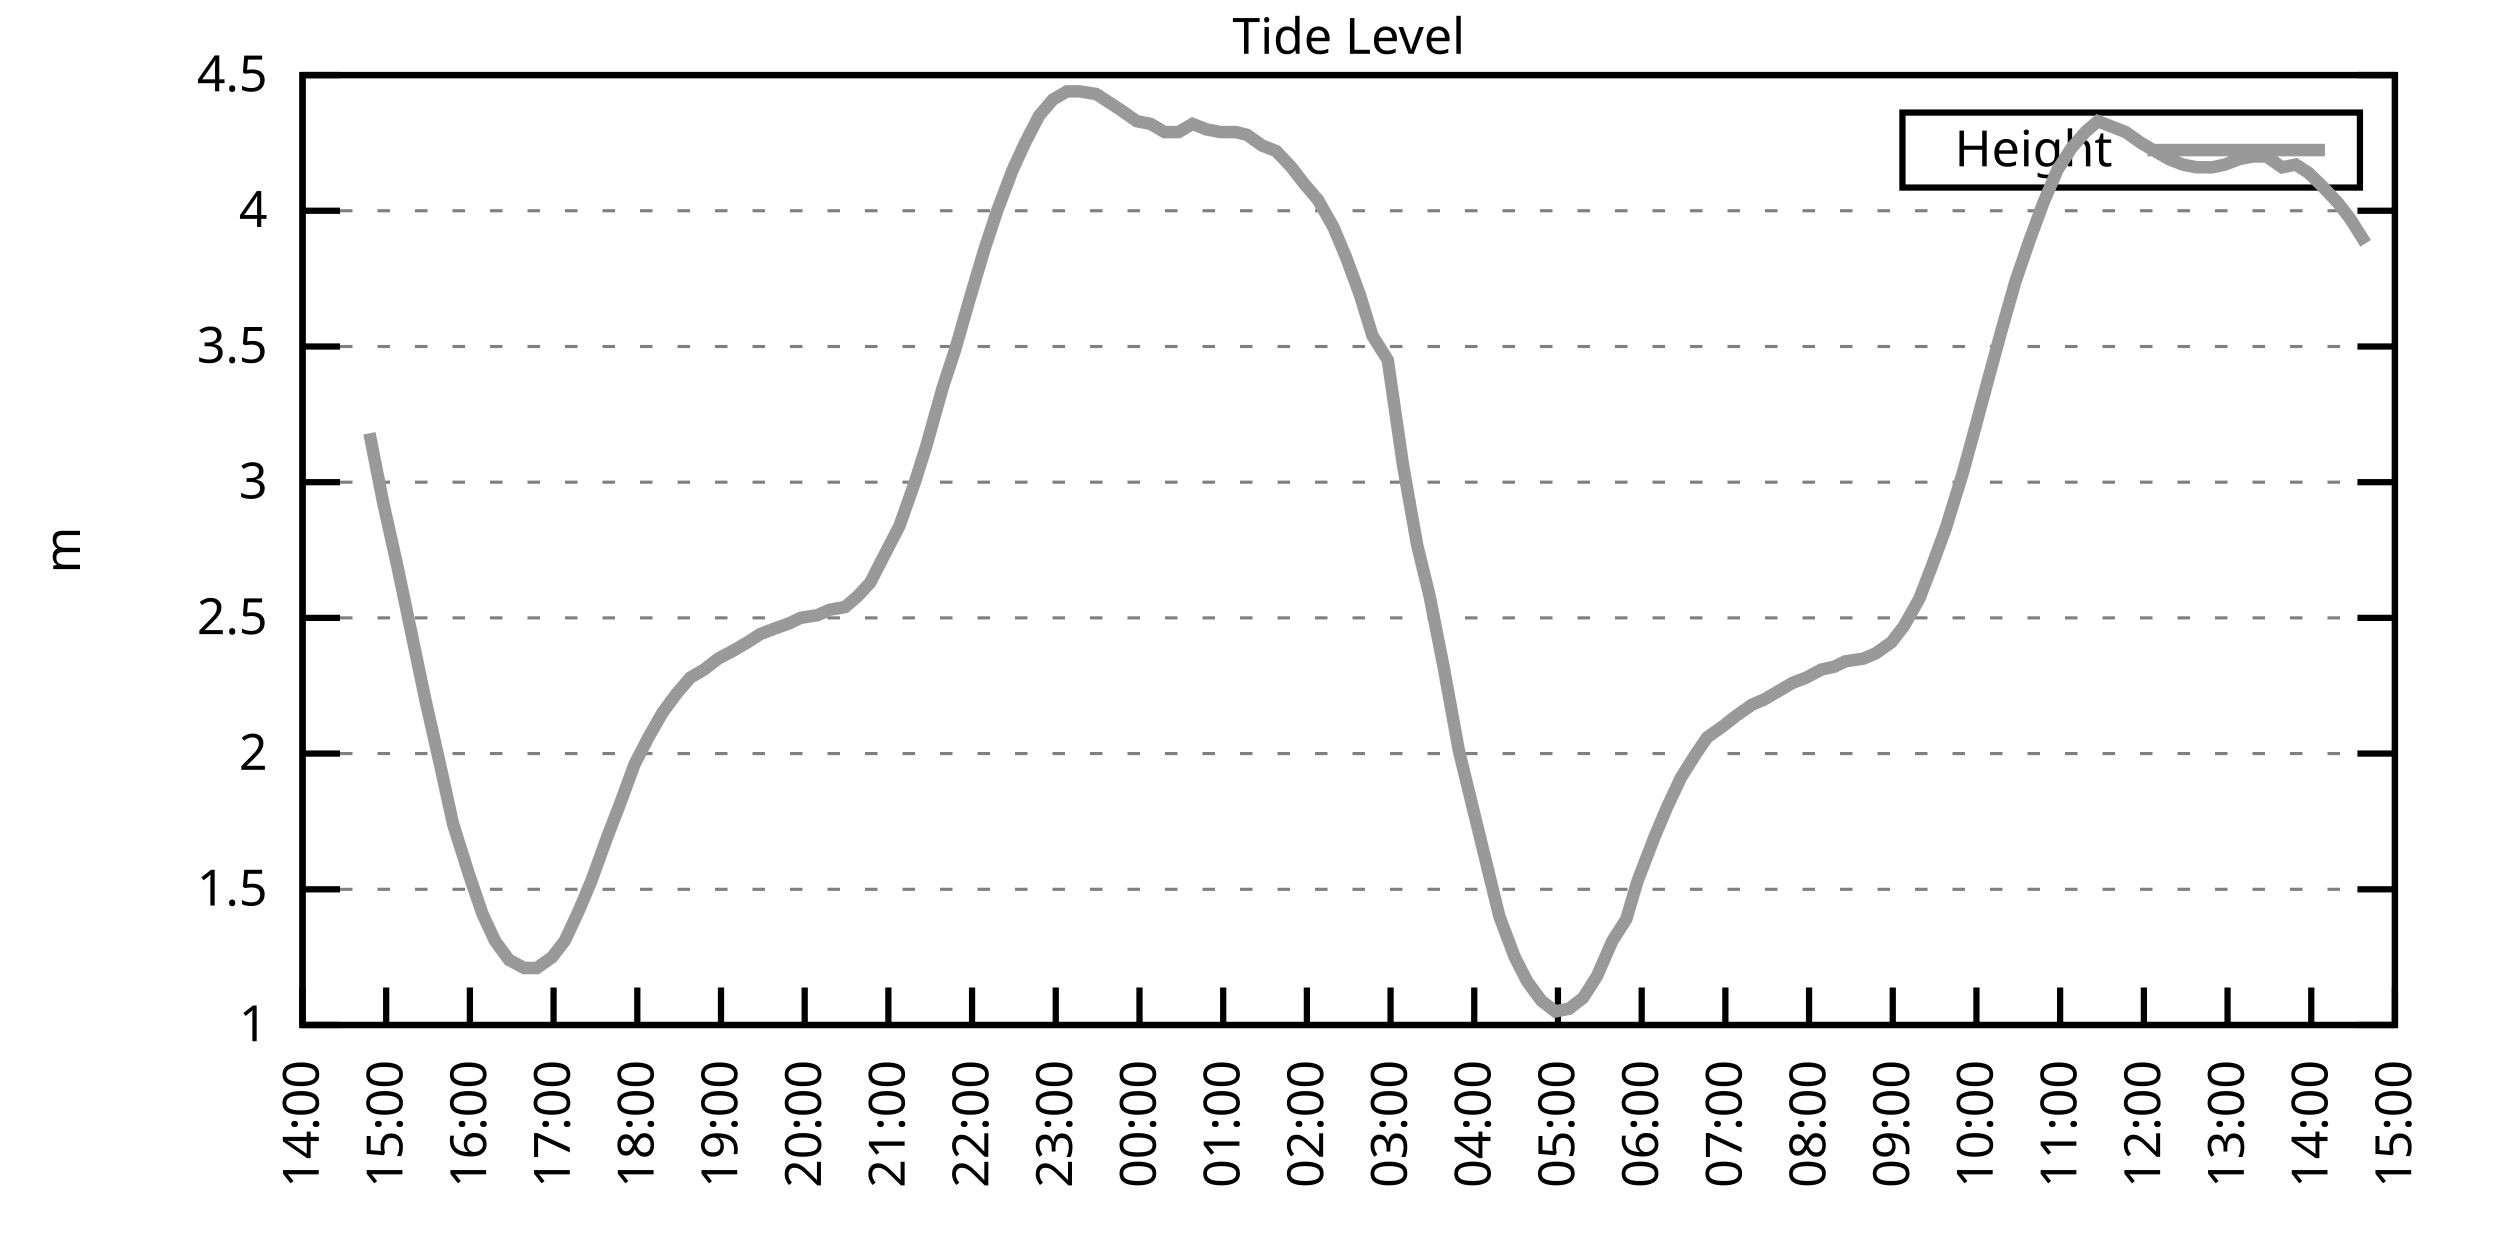
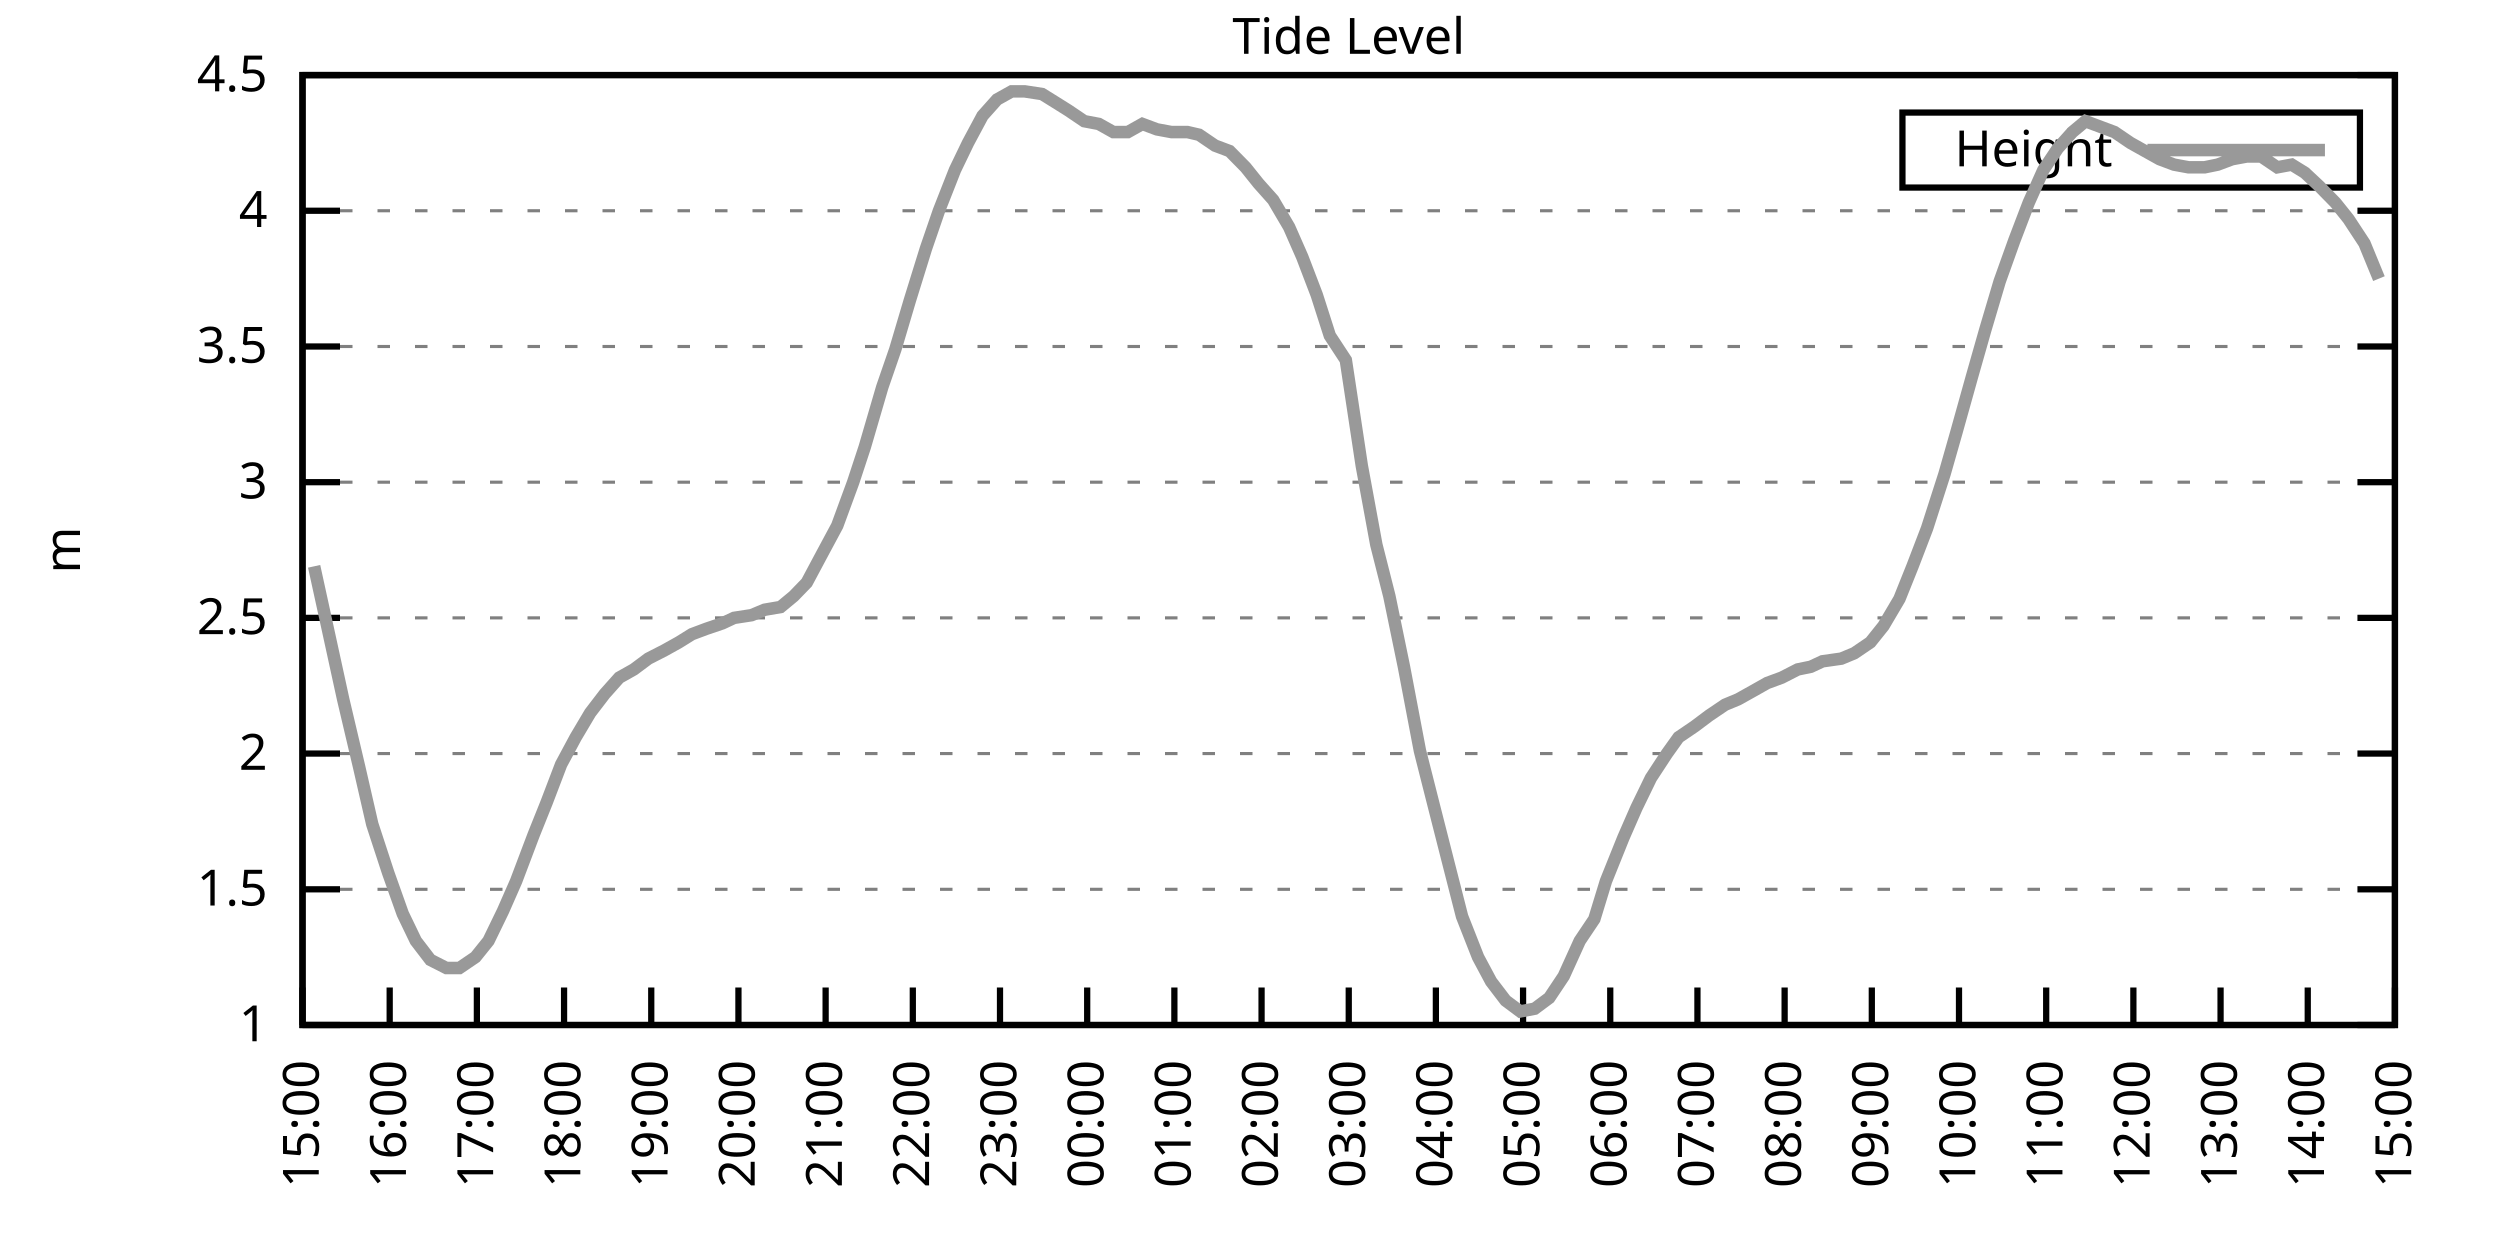
<svg xmlns="http://www.w3.org/2000/svg" xmlns:xlink="http://www.w3.org/1999/xlink" width="400" height="200" viewBox="0 0 400 200">
  <g id="gnuplot_canvas">
    <rect x="0" y="0" width="400" height="200" fill="none" />
    <defs>
      <circle id="gpDot" r="0.5" stroke-width="0.5" stroke="currentColor" />
      <path id="gpPt0" stroke-width="0.333" stroke="currentColor" d="M-1,0 h2 M0,-1 v2" />
      <path id="gpPt1" stroke-width="0.333" stroke="currentColor" d="M-1,-1 L1,1 M1,-1 L-1,1" />
      <path id="gpPt2" stroke-width="0.333" stroke="currentColor" d="M-1,0 L1,0 M0,-1 L0,1 M-1,-1 L1,1 M-1,1 L1,-1" />
      <rect id="gpPt3" stroke-width="0.333" stroke="currentColor" x="-1" y="-1" width="2" height="2" />
      <rect id="gpPt4" stroke-width="0.333" stroke="currentColor" fill="currentColor" x="-1" y="-1" width="2" height="2" />
      <circle id="gpPt5" stroke-width="0.333" stroke="currentColor" cx="0" cy="0" r="1" />
      <use xlink:href="#gpPt5" id="gpPt6" fill="currentColor" stroke="none" />
      <path id="gpPt7" stroke-width="0.333" stroke="currentColor" d="M0,-1.33 L-1.33,0.67 L1.33,0.67 z" />
      <use xlink:href="#gpPt7" id="gpPt8" fill="currentColor" stroke="none" />
      <use xlink:href="#gpPt7" id="gpPt9" stroke="currentColor" transform="rotate(180)" />
      <use xlink:href="#gpPt9" id="gpPt10" fill="currentColor" stroke="none" />
      <use xlink:href="#gpPt3" id="gpPt11" stroke="currentColor" transform="rotate(45)" />
      <use xlink:href="#gpPt11" id="gpPt12" fill="currentColor" stroke="none" />
      <path id="gpPt13" stroke-width="0.333" stroke="currentColor" d="M0,1.330 L1.265,0.411 L0.782,-1.067 L-0.782,-1.076 L-1.265,0.411 z" />
      <use xlink:href="#gpPt13" id="gpPt14" fill="currentColor" stroke="none" />
      <filter id="textbox" filterUnits="objectBoundingBox" x="0" y="0" height="1" width="1">
        <feFlood flood-color="white" flood-opacity="1" result="bgnd" />
        <feComposite in="SourceGraphic" in2="bgnd" operator="atop" />
      </filter>
      <filter id="greybox" filterUnits="objectBoundingBox" x="0" y="0" height="1" width="1">
        <feFlood flood-color="lightgrey" flood-opacity="1" result="grey" />
        <feComposite in="SourceGraphic" in2="grey" operator="atop" />
      </filter>
    </defs>
    <g fill="none" color="white" stroke="currentColor" stroke-width="1.00" stroke-linecap="butt" stroke-linejoin="miter">
</g>
    <g fill="none" color="black" stroke="currentColor" stroke-width="1.00" stroke-linecap="butt" stroke-linejoin="miter">
      <g stroke="none" shape-rendering="crispEdges">
        <polygon fill="rgb(255, 255, 255)" points="48.40,164.00 383.18,164.00 383.18,12.02 48.40,12.02 " />
      </g>
    </g>
    <g fill="none" color="black" stroke="currentColor" stroke-width="1.00" stroke-linecap="butt" stroke-linejoin="miter">
</g>
    <g fill="none" color="black" stroke="black" stroke-width="0.50" stroke-linecap="butt" stroke-linejoin="miter">
</g>
    <g fill="none" color="gray" stroke="currentColor" stroke-width="0.50" stroke-linecap="butt" stroke-linejoin="miter">
      <path stroke="gray" stroke-dasharray="2,4" class="gridline" d="M48.40,164.00 L383.19,164.00  " />
    </g>
    <g fill="none" color="gray" stroke="gray" stroke-width="1.00" stroke-linecap="butt" stroke-linejoin="miter">
</g>
    <g fill="none" color="black" stroke="currentColor" stroke-width="1.00" stroke-linecap="butt" stroke-linejoin="miter">
      <path stroke="black" d="M48.40,164.00 L54.40,164.00 M383.19,164.00 L377.19,164.00  " />
      <g transform="translate(42.80,166.60)" stroke="none" fill="black" font-family="Sans" font-size="8.00" text-anchor="end">
        <text>
          <tspan font-family="Sans"> 1</tspan>
        </text>
      </g>
    </g>
    <g fill="none" color="black" stroke="currentColor" stroke-width="1.00" stroke-linecap="butt" stroke-linejoin="miter">
</g>
    <g fill="none" color="black" stroke="black" stroke-width="0.50" stroke-linecap="butt" stroke-linejoin="miter">
</g>
    <g fill="none" color="gray" stroke="currentColor" stroke-width="0.50" stroke-linecap="butt" stroke-linejoin="miter">
      <path stroke="gray" stroke-dasharray="2,4" class="gridline" d="M48.40,142.29 L383.19,142.29  " />
    </g>
    <g fill="none" color="gray" stroke="gray" stroke-width="1.00" stroke-linecap="butt" stroke-linejoin="miter">
</g>
    <g fill="none" color="black" stroke="currentColor" stroke-width="1.00" stroke-linecap="butt" stroke-linejoin="miter">
      <path stroke="black" d="M48.40,142.29 L54.40,142.29 M383.19,142.29 L377.19,142.29  " />
      <g transform="translate(42.80,144.89)" stroke="none" fill="black" font-family="Sans" font-size="8.00" text-anchor="end">
        <text>
          <tspan font-family="Sans"> 1.5</tspan>
        </text>
      </g>
    </g>
    <g fill="none" color="black" stroke="currentColor" stroke-width="1.00" stroke-linecap="butt" stroke-linejoin="miter">
</g>
    <g fill="none" color="black" stroke="black" stroke-width="0.50" stroke-linecap="butt" stroke-linejoin="miter">
</g>
    <g fill="none" color="gray" stroke="currentColor" stroke-width="0.50" stroke-linecap="butt" stroke-linejoin="miter">
      <path stroke="gray" stroke-dasharray="2,4" class="gridline" d="M48.40,120.57 L383.19,120.57  " />
    </g>
    <g fill="none" color="gray" stroke="gray" stroke-width="1.00" stroke-linecap="butt" stroke-linejoin="miter">
</g>
    <g fill="none" color="black" stroke="currentColor" stroke-width="1.00" stroke-linecap="butt" stroke-linejoin="miter">
      <path stroke="black" d="M48.40,120.57 L54.40,120.57 M383.19,120.57 L377.19,120.57  " />
      <g transform="translate(42.80,123.17)" stroke="none" fill="black" font-family="Sans" font-size="8.00" text-anchor="end">
        <text>
          <tspan font-family="Sans"> 2</tspan>
        </text>
      </g>
    </g>
    <g fill="none" color="black" stroke="currentColor" stroke-width="1.00" stroke-linecap="butt" stroke-linejoin="miter">
</g>
    <g fill="none" color="black" stroke="black" stroke-width="0.50" stroke-linecap="butt" stroke-linejoin="miter">
</g>
    <g fill="none" color="gray" stroke="currentColor" stroke-width="0.50" stroke-linecap="butt" stroke-linejoin="miter">
      <path stroke="gray" stroke-dasharray="2,4" class="gridline" d="M48.40,98.86 L383.19,98.86  " />
    </g>
    <g fill="none" color="gray" stroke="gray" stroke-width="1.00" stroke-linecap="butt" stroke-linejoin="miter">
</g>
    <g fill="none" color="black" stroke="currentColor" stroke-width="1.00" stroke-linecap="butt" stroke-linejoin="miter">
      <path stroke="black" d="M48.40,98.86 L54.40,98.86 M383.19,98.86 L377.19,98.86  " />
      <g transform="translate(42.80,101.46)" stroke="none" fill="black" font-family="Sans" font-size="8.00" text-anchor="end">
        <text>
          <tspan font-family="Sans"> 2.5</tspan>
        </text>
      </g>
    </g>
    <g fill="none" color="black" stroke="currentColor" stroke-width="1.00" stroke-linecap="butt" stroke-linejoin="miter">
</g>
    <g fill="none" color="black" stroke="black" stroke-width="0.50" stroke-linecap="butt" stroke-linejoin="miter">
</g>
    <g fill="none" color="gray" stroke="currentColor" stroke-width="0.50" stroke-linecap="butt" stroke-linejoin="miter">
      <path stroke="gray" stroke-dasharray="2,4" class="gridline" d="M48.40,77.15 L383.19,77.15  " />
    </g>
    <g fill="none" color="gray" stroke="gray" stroke-width="1.00" stroke-linecap="butt" stroke-linejoin="miter">
</g>
    <g fill="none" color="black" stroke="currentColor" stroke-width="1.00" stroke-linecap="butt" stroke-linejoin="miter">
      <path stroke="black" d="M48.40,77.15 L54.40,77.15 M383.19,77.15 L377.19,77.15  " />
      <g transform="translate(42.80,79.75)" stroke="none" fill="black" font-family="Sans" font-size="8.00" text-anchor="end">
        <text>
          <tspan font-family="Sans"> 3</tspan>
        </text>
      </g>
    </g>
    <g fill="none" color="black" stroke="currentColor" stroke-width="1.00" stroke-linecap="butt" stroke-linejoin="miter">
</g>
    <g fill="none" color="black" stroke="black" stroke-width="0.50" stroke-linecap="butt" stroke-linejoin="miter">
</g>
    <g fill="none" color="gray" stroke="currentColor" stroke-width="0.50" stroke-linecap="butt" stroke-linejoin="miter">
      <path stroke="gray" stroke-dasharray="2,4" class="gridline" d="M48.40,55.44 L383.19,55.44  " />
    </g>
    <g fill="none" color="gray" stroke="gray" stroke-width="1.00" stroke-linecap="butt" stroke-linejoin="miter">
</g>
    <g fill="none" color="black" stroke="currentColor" stroke-width="1.00" stroke-linecap="butt" stroke-linejoin="miter">
      <path stroke="black" d="M48.40,55.44 L54.40,55.44 M383.19,55.44 L377.19,55.44  " />
      <g transform="translate(42.80,58.04)" stroke="none" fill="black" font-family="Sans" font-size="8.00" text-anchor="end">
        <text>
          <tspan font-family="Sans"> 3.5</tspan>
        </text>
      </g>
    </g>
    <g fill="none" color="black" stroke="currentColor" stroke-width="1.00" stroke-linecap="butt" stroke-linejoin="miter">
</g>
    <g fill="none" color="black" stroke="black" stroke-width="0.50" stroke-linecap="butt" stroke-linejoin="miter">
</g>
    <g fill="none" color="gray" stroke="currentColor" stroke-width="0.50" stroke-linecap="butt" stroke-linejoin="miter">
      <path stroke="gray" stroke-dasharray="2,4" class="gridline" d="M48.40,33.72 L383.19,33.72  " />
    </g>
    <g fill="none" color="gray" stroke="gray" stroke-width="1.00" stroke-linecap="butt" stroke-linejoin="miter">
</g>
    <g fill="none" color="black" stroke="currentColor" stroke-width="1.00" stroke-linecap="butt" stroke-linejoin="miter">
      <path stroke="black" d="M48.40,33.72 L54.40,33.72 M383.19,33.72 L377.19,33.72  " />
      <g transform="translate(42.80,36.32)" stroke="none" fill="black" font-family="Sans" font-size="8.00" text-anchor="end">
        <text>
          <tspan font-family="Sans"> 4</tspan>
        </text>
      </g>
    </g>
    <g fill="none" color="black" stroke="currentColor" stroke-width="1.00" stroke-linecap="butt" stroke-linejoin="miter">
</g>
    <g fill="none" color="black" stroke="black" stroke-width="0.50" stroke-linecap="butt" stroke-linejoin="miter">
</g>
    <g fill="none" color="gray" stroke="currentColor" stroke-width="0.50" stroke-linecap="butt" stroke-linejoin="miter">
      <path stroke="gray" stroke-dasharray="2,4" class="gridline" d="M48.40,12.01 L383.19,12.01  " />
    </g>
    <g fill="none" color="gray" stroke="gray" stroke-width="1.00" stroke-linecap="butt" stroke-linejoin="miter">
</g>
    <g fill="none" color="black" stroke="currentColor" stroke-width="1.00" stroke-linecap="butt" stroke-linejoin="miter">
      <path stroke="black" d="M48.40,12.01 L54.40,12.01 M383.19,12.01 L377.19,12.01  " />
      <g transform="translate(42.80,14.61)" stroke="none" fill="black" font-family="Sans" font-size="8.00" text-anchor="end">
        <text>
          <tspan font-family="Sans"> 4.5</tspan>
        </text>
      </g>
    </g>
    <g fill="none" color="black" stroke="currentColor" stroke-width="1.00" stroke-linecap="butt" stroke-linejoin="miter">
      <path stroke="black" d="M48.40,164.00 L48.40,158.00  " />
      <g transform="translate(51.00,169.60) rotate(270.00)" stroke="none" fill="black" font-family="Sans" font-size="8.00" text-anchor="end">
        <text>
-           <tspan font-family="Sans">14:00</tspan>
-         </text>
-       </g>
-     </g>
-     <g fill="none" color="black" stroke="currentColor" stroke-width="1.00" stroke-linecap="butt" stroke-linejoin="miter">
-       <path stroke="black" d="M61.79,164.00 L61.79,158.00  " />
-       <g transform="translate(64.39,169.60) rotate(270.00)" stroke="none" fill="black" font-family="Sans" font-size="8.00" text-anchor="end">
-         <text>
          <tspan font-family="Sans">15:00</tspan>
        </text>
      </g>
    </g>
    <g fill="none" color="black" stroke="currentColor" stroke-width="1.00" stroke-linecap="butt" stroke-linejoin="miter">
-       <path stroke="black" d="M75.18,164.00 L75.18,158.00  " />
-       <g transform="translate(77.78,169.60) rotate(270.00)" stroke="none" fill="black" font-family="Sans" font-size="8.00" text-anchor="end">
+       <path stroke="black" d="M62.35,164.00 L62.35,158.00  " />
+       <g transform="translate(64.95,169.60) rotate(270.00)" stroke="none" fill="black" font-family="Sans" font-size="8.00" text-anchor="end">
        <text>
          <tspan font-family="Sans">16:00</tspan>
        </text>
      </g>
    </g>
    <g fill="none" color="black" stroke="currentColor" stroke-width="1.00" stroke-linecap="butt" stroke-linejoin="miter">
-       <path stroke="black" d="M88.57,164.00 L88.57,158.00  " />
-       <g transform="translate(91.17,169.60) rotate(270.00)" stroke="none" fill="black" font-family="Sans" font-size="8.00" text-anchor="end">
+       <path stroke="black" d="M76.30,164.00 L76.30,158.00  " />
+       <g transform="translate(78.90,169.60) rotate(270.00)" stroke="none" fill="black" font-family="Sans" font-size="8.00" text-anchor="end">
        <text>
          <tspan font-family="Sans">17:00</tspan>
        </text>
      </g>
    </g>
    <g fill="none" color="black" stroke="currentColor" stroke-width="1.00" stroke-linecap="butt" stroke-linejoin="miter">
-       <path stroke="black" d="M101.97,164.00 L101.97,158.00  " />
-       <g transform="translate(104.57,169.60) rotate(270.00)" stroke="none" fill="black" font-family="Sans" font-size="8.00" text-anchor="end">
+       <path stroke="black" d="M90.25,164.00 L90.25,158.00  " />
+       <g transform="translate(92.85,169.60) rotate(270.00)" stroke="none" fill="black" font-family="Sans" font-size="8.00" text-anchor="end">
        <text>
          <tspan font-family="Sans">18:00</tspan>
        </text>
      </g>
    </g>
    <g fill="none" color="black" stroke="currentColor" stroke-width="1.00" stroke-linecap="butt" stroke-linejoin="miter">
-       <path stroke="black" d="M115.36,164.00 L115.36,158.00  " />
-       <g transform="translate(117.96,169.60) rotate(270.00)" stroke="none" fill="black" font-family="Sans" font-size="8.00" text-anchor="end">
+       <path stroke="black" d="M104.20,164.00 L104.20,158.00  " />
+       <g transform="translate(106.80,169.60) rotate(270.00)" stroke="none" fill="black" font-family="Sans" font-size="8.00" text-anchor="end">
        <text>
          <tspan font-family="Sans">19:00</tspan>
        </text>
      </g>
    </g>
    <g fill="none" color="black" stroke="currentColor" stroke-width="1.00" stroke-linecap="butt" stroke-linejoin="miter">
-       <path stroke="black" d="M128.75,164.00 L128.75,158.00  " />
-       <g transform="translate(131.35,169.60) rotate(270.00)" stroke="none" fill="black" font-family="Sans" font-size="8.00" text-anchor="end">
+       <path stroke="black" d="M118.15,164.00 L118.15,158.00  " />
+       <g transform="translate(120.75,169.60) rotate(270.00)" stroke="none" fill="black" font-family="Sans" font-size="8.00" text-anchor="end">
        <text>
          <tspan font-family="Sans">20:00</tspan>
        </text>
      </g>
    </g>
    <g fill="none" color="black" stroke="currentColor" stroke-width="1.00" stroke-linecap="butt" stroke-linejoin="miter">
-       <path stroke="black" d="M142.14,164.00 L142.14,158.00  " />
-       <g transform="translate(144.74,169.60) rotate(270.00)" stroke="none" fill="black" font-family="Sans" font-size="8.00" text-anchor="end">
+       <path stroke="black" d="M132.10,164.00 L132.10,158.00  " />
+       <g transform="translate(134.70,169.60) rotate(270.00)" stroke="none" fill="black" font-family="Sans" font-size="8.00" text-anchor="end">
        <text>
          <tspan font-family="Sans">21:00</tspan>
        </text>
      </g>
    </g>
    <g fill="none" color="black" stroke="currentColor" stroke-width="1.00" stroke-linecap="butt" stroke-linejoin="miter">
-       <path stroke="black" d="M155.53,164.00 L155.53,158.00  " />
-       <g transform="translate(158.13,169.60) rotate(270.00)" stroke="none" fill="black" font-family="Sans" font-size="8.00" text-anchor="end">
+       <path stroke="black" d="M146.05,164.00 L146.05,158.00  " />
+       <g transform="translate(148.65,169.60) rotate(270.00)" stroke="none" fill="black" font-family="Sans" font-size="8.00" text-anchor="end">
        <text>
          <tspan font-family="Sans">22:00</tspan>
        </text>
      </g>
    </g>
    <g fill="none" color="black" stroke="currentColor" stroke-width="1.00" stroke-linecap="butt" stroke-linejoin="miter">
-       <path stroke="black" d="M168.92,164.00 L168.92,158.00  " />
-       <g transform="translate(171.52,169.60) rotate(270.00)" stroke="none" fill="black" font-family="Sans" font-size="8.00" text-anchor="end">
+       <path stroke="black" d="M160.00,164.00 L160.00,158.00  " />
+       <g transform="translate(162.60,169.60) rotate(270.00)" stroke="none" fill="black" font-family="Sans" font-size="8.00" text-anchor="end">
        <text>
          <tspan font-family="Sans">23:00</tspan>
        </text>
      </g>
    </g>
    <g fill="none" color="black" stroke="currentColor" stroke-width="1.00" stroke-linecap="butt" stroke-linejoin="miter">
-       <path stroke="black" d="M182.32,164.00 L182.32,158.00  " />
-       <g transform="translate(184.92,169.60) rotate(270.00)" stroke="none" fill="black" font-family="Sans" font-size="8.00" text-anchor="end">
+       <path stroke="black" d="M173.95,164.00 L173.95,158.00  " />
+       <g transform="translate(176.55,169.60) rotate(270.00)" stroke="none" fill="black" font-family="Sans" font-size="8.00" text-anchor="end">
        <text>
          <tspan font-family="Sans">00:00</tspan>
        </text>
      </g>
    </g>
    <g fill="none" color="black" stroke="currentColor" stroke-width="1.00" stroke-linecap="butt" stroke-linejoin="miter">
-       <path stroke="black" d="M195.71,164.00 L195.71,158.00  " />
-       <g transform="translate(198.31,169.60) rotate(270.00)" stroke="none" fill="black" font-family="Sans" font-size="8.00" text-anchor="end">
+       <path stroke="black" d="M187.90,164.00 L187.90,158.00  " />
+       <g transform="translate(190.50,169.60) rotate(270.00)" stroke="none" fill="black" font-family="Sans" font-size="8.00" text-anchor="end">
        <text>
          <tspan font-family="Sans">01:00</tspan>
        </text>
      </g>
    </g>
    <g fill="none" color="black" stroke="currentColor" stroke-width="1.00" stroke-linecap="butt" stroke-linejoin="miter">
-       <path stroke="black" d="M209.10,164.00 L209.10,158.00  " />
-       <g transform="translate(211.70,169.60) rotate(270.00)" stroke="none" fill="black" font-family="Sans" font-size="8.00" text-anchor="end">
+       <path stroke="black" d="M201.85,164.00 L201.85,158.00  " />
+       <g transform="translate(204.45,169.60) rotate(270.00)" stroke="none" fill="black" font-family="Sans" font-size="8.00" text-anchor="end">
        <text>
          <tspan font-family="Sans">02:00</tspan>
        </text>
      </g>
    </g>
    <g fill="none" color="black" stroke="currentColor" stroke-width="1.00" stroke-linecap="butt" stroke-linejoin="miter">
-       <path stroke="black" d="M222.49,164.00 L222.49,158.00  " />
-       <g transform="translate(225.09,169.60) rotate(270.00)" stroke="none" fill="black" font-family="Sans" font-size="8.00" text-anchor="end">
+       <path stroke="black" d="M215.80,164.00 L215.80,158.00  " />
+       <g transform="translate(218.40,169.60) rotate(270.00)" stroke="none" fill="black" font-family="Sans" font-size="8.00" text-anchor="end">
        <text>
          <tspan font-family="Sans">03:00</tspan>
        </text>
      </g>
    </g>
    <g fill="none" color="black" stroke="currentColor" stroke-width="1.00" stroke-linecap="butt" stroke-linejoin="miter">
-       <path stroke="black" d="M235.88,164.00 L235.88,158.00  " />
-       <g transform="translate(238.48,169.60) rotate(270.00)" stroke="none" fill="black" font-family="Sans" font-size="8.00" text-anchor="end">
+       <path stroke="black" d="M229.74,164.00 L229.74,158.00  " />
+       <g transform="translate(232.34,169.60) rotate(270.00)" stroke="none" fill="black" font-family="Sans" font-size="8.00" text-anchor="end">
        <text>
          <tspan font-family="Sans">04:00</tspan>
        </text>
      </g>
    </g>
    <g fill="none" color="black" stroke="currentColor" stroke-width="1.00" stroke-linecap="butt" stroke-linejoin="miter">
-       <path stroke="black" d="M249.27,164.00 L249.27,158.00  " />
-       <g transform="translate(251.87,169.60) rotate(270.00)" stroke="none" fill="black" font-family="Sans" font-size="8.00" text-anchor="end">
+       <path stroke="black" d="M243.69,164.00 L243.69,158.00  " />
+       <g transform="translate(246.29,169.60) rotate(270.00)" stroke="none" fill="black" font-family="Sans" font-size="8.00" text-anchor="end">
        <text>
          <tspan font-family="Sans">05:00</tspan>
        </text>
      </g>
    </g>
    <g fill="none" color="black" stroke="currentColor" stroke-width="1.00" stroke-linecap="butt" stroke-linejoin="miter">
-       <path stroke="black" d="M262.67,164.00 L262.67,158.00  " />
-       <g transform="translate(265.27,169.60) rotate(270.00)" stroke="none" fill="black" font-family="Sans" font-size="8.00" text-anchor="end">
+       <path stroke="black" d="M257.64,164.00 L257.64,158.00  " />
+       <g transform="translate(260.24,169.60) rotate(270.00)" stroke="none" fill="black" font-family="Sans" font-size="8.00" text-anchor="end">
        <text>
          <tspan font-family="Sans">06:00</tspan>
        </text>
      </g>
    </g>
    <g fill="none" color="black" stroke="currentColor" stroke-width="1.00" stroke-linecap="butt" stroke-linejoin="miter">
-       <path stroke="black" d="M276.06,164.00 L276.06,158.00  " />
-       <g transform="translate(278.66,169.60) rotate(270.00)" stroke="none" fill="black" font-family="Sans" font-size="8.00" text-anchor="end">
+       <path stroke="black" d="M271.59,164.00 L271.59,158.00  " />
+       <g transform="translate(274.19,169.60) rotate(270.00)" stroke="none" fill="black" font-family="Sans" font-size="8.00" text-anchor="end">
        <text>
          <tspan font-family="Sans">07:00</tspan>
        </text>
      </g>
    </g>
    <g fill="none" color="black" stroke="currentColor" stroke-width="1.00" stroke-linecap="butt" stroke-linejoin="miter">
-       <path stroke="black" d="M289.45,164.00 L289.45,158.00  " />
-       <g transform="translate(292.05,169.60) rotate(270.00)" stroke="none" fill="black" font-family="Sans" font-size="8.00" text-anchor="end">
+       <path stroke="black" d="M285.54,164.00 L285.54,158.00  " />
+       <g transform="translate(288.14,169.60) rotate(270.00)" stroke="none" fill="black" font-family="Sans" font-size="8.00" text-anchor="end">
        <text>
          <tspan font-family="Sans">08:00</tspan>
        </text>
      </g>
    </g>
    <g fill="none" color="black" stroke="currentColor" stroke-width="1.00" stroke-linecap="butt" stroke-linejoin="miter">
-       <path stroke="black" d="M302.84,164.00 L302.84,158.00  " />
-       <g transform="translate(305.44,169.60) rotate(270.00)" stroke="none" fill="black" font-family="Sans" font-size="8.00" text-anchor="end">
+       <path stroke="black" d="M299.49,164.00 L299.49,158.00  " />
+       <g transform="translate(302.09,169.60) rotate(270.00)" stroke="none" fill="black" font-family="Sans" font-size="8.00" text-anchor="end">
        <text>
          <tspan font-family="Sans">09:00</tspan>
        </text>
      </g>
    </g>
    <g fill="none" color="black" stroke="currentColor" stroke-width="1.00" stroke-linecap="butt" stroke-linejoin="miter">
-       <path stroke="black" d="M316.23,164.00 L316.23,158.00  " />
-       <g transform="translate(318.83,169.60) rotate(270.00)" stroke="none" fill="black" font-family="Sans" font-size="8.00" text-anchor="end">
+       <path stroke="black" d="M313.44,164.00 L313.44,158.00  " />
+       <g transform="translate(316.04,169.60) rotate(270.00)" stroke="none" fill="black" font-family="Sans" font-size="8.00" text-anchor="end">
        <text>
          <tspan font-family="Sans">10:00</tspan>
        </text>
      </g>
    </g>
    <g fill="none" color="black" stroke="currentColor" stroke-width="1.00" stroke-linecap="butt" stroke-linejoin="miter">
-       <path stroke="black" d="M329.62,164.00 L329.62,158.00  " />
-       <g transform="translate(332.22,169.60) rotate(270.00)" stroke="none" fill="black" font-family="Sans" font-size="8.00" text-anchor="end">
+       <path stroke="black" d="M327.39,164.00 L327.39,158.00  " />
+       <g transform="translate(329.99,169.60) rotate(270.00)" stroke="none" fill="black" font-family="Sans" font-size="8.00" text-anchor="end">
        <text>
          <tspan font-family="Sans">11:00</tspan>
        </text>
      </g>
    </g>
    <g fill="none" color="black" stroke="currentColor" stroke-width="1.00" stroke-linecap="butt" stroke-linejoin="miter">
-       <path stroke="black" d="M343.02,164.00 L343.02,158.00  " />
-       <g transform="translate(345.62,169.60) rotate(270.00)" stroke="none" fill="black" font-family="Sans" font-size="8.00" text-anchor="end">
+       <path stroke="black" d="M341.34,164.00 L341.34,158.00  " />
+       <g transform="translate(343.94,169.60) rotate(270.00)" stroke="none" fill="black" font-family="Sans" font-size="8.00" text-anchor="end">
        <text>
          <tspan font-family="Sans">12:00</tspan>
        </text>
      </g>
    </g>
    <g fill="none" color="black" stroke="currentColor" stroke-width="1.00" stroke-linecap="butt" stroke-linejoin="miter">
-       <path stroke="black" d="M356.41,164.00 L356.41,158.00  " />
-       <g transform="translate(359.01,169.60) rotate(270.00)" stroke="none" fill="black" font-family="Sans" font-size="8.00" text-anchor="end">
+       <path stroke="black" d="M355.29,164.00 L355.29,158.00  " />
+       <g transform="translate(357.89,169.60) rotate(270.00)" stroke="none" fill="black" font-family="Sans" font-size="8.00" text-anchor="end">
        <text>
          <tspan font-family="Sans">13:00</tspan>
        </text>
      </g>
    </g>
    <g fill="none" color="black" stroke="currentColor" stroke-width="1.00" stroke-linecap="butt" stroke-linejoin="miter">
-       <path stroke="black" d="M369.80,164.00 L369.80,158.00  " />
-       <g transform="translate(372.40,169.60) rotate(270.00)" stroke="none" fill="black" font-family="Sans" font-size="8.00" text-anchor="end">
+       <path stroke="black" d="M369.24,164.00 L369.24,158.00  " />
+       <g transform="translate(371.84,169.60) rotate(270.00)" stroke="none" fill="black" font-family="Sans" font-size="8.00" text-anchor="end">
        <text>
          <tspan font-family="Sans">14:00</tspan>
        </text>
      </g>
    </g>
    <g fill="none" color="black" stroke="currentColor" stroke-width="1.00" stroke-linecap="butt" stroke-linejoin="miter">
      <path stroke="black" d="M383.19,164.00 L383.19,158.00  " />
      <g transform="translate(385.79,169.60) rotate(270.00)" stroke="none" fill="black" font-family="Sans" font-size="8.00" text-anchor="end">
        <text>
          <tspan font-family="Sans">15:00</tspan>
        </text>
      </g>
    </g>
    <g fill="none" color="black" stroke="currentColor" stroke-width="1.00" stroke-linecap="butt" stroke-linejoin="miter">
</g>
    <g fill="none" color="black" stroke="currentColor" stroke-width="1.00" stroke-linecap="butt" stroke-linejoin="miter">
      <path stroke="black" d="M48.40,12.01 L48.40,164.00 L383.19,164.00 L383.19,12.01 L48.40,12.01 Z  " />
    </g>
    <g fill="none" color="black" stroke="currentColor" stroke-width="1.00" stroke-linecap="butt" stroke-linejoin="miter">
</g>
    <g fill="none" color="black" stroke="currentColor" stroke-width="1.00" stroke-linecap="butt" stroke-linejoin="miter">
      <path stroke="black" d="M304.39,30.01 L304.39,18.01 L377.59,18.01 L377.59,30.01 L304.39,30.01 Z  " />
    </g>
    <g id="Tide_level_plot_1">
      <g fill="none" color="white" stroke="black" stroke-width="2.00" stroke-linecap="butt" stroke-linejoin="miter">
</g>
      <g fill="none" color="black" stroke="currentColor" stroke-width="2.00" stroke-linecap="butt" stroke-linejoin="miter">
        <g transform="translate(337.99,26.61)" stroke="none" fill="black" font-family="Sans" font-size="8.00" text-anchor="end">
          <text>
            <tspan font-family="Sans">Height</tspan>
          </text>
        </g>
      </g>
      <g fill="none" color="black" stroke="currentColor" stroke-width="2.00" stroke-linecap="butt" stroke-linejoin="miter">
-         <path stroke="rgb(153, 153, 153)" d="M343.59,24.01 L371.99,24.01 M59.11,69.33 L61.35,80.62 L63.58,90.61 L65.59,100.16 L68.04,111.89 L70.50,122.75   L72.50,131.86 L74.96,139.68 L77.19,146.20 L79.20,150.54 L81.43,153.58 L83.89,154.88 L85.90,154.88 L88.35,153.14   L90.36,150.54 L92.59,145.76 L94.60,140.98 L97.28,133.60 L99.29,128.39 L101.52,122.31 L103.75,117.97 L105.98,114.06   L108.22,111.02 L110.45,108.42 L112.68,107.11 L114.91,105.38 L117.37,104.07 L119.60,102.77 L121.61,101.47 L123.84,100.60   L126.29,99.73 L128.08,98.86 L130.76,98.43 L132.77,97.56 L135.22,97.12 L137.23,95.39 L139.24,93.22 L141.47,88.87   L143.93,84.10 L146.38,77.15 L148.17,71.50 L150.85,61.95 L152.85,55.87 L155.09,48.05 L157.54,39.80 L159.55,33.72   L162.01,27.21 L164.01,22.87 L166.25,18.52 L168.48,15.92 L170.71,14.62 L172.72,14.62 L175.40,15.05 L177.41,16.35   L179.41,17.66 L181.87,19.39 L184.10,19.83 L186.33,21.13 L188.57,21.13 L190.80,19.83 L193.03,20.70 L195.26,21.13   L197.72,21.13 L199.50,21.56 L201.96,23.30 L204.19,24.17 L206.64,26.77 L208.65,29.38 L210.88,31.99 L213.34,36.33   L215.35,41.11 L217.58,47.18 L219.59,53.70 L222.04,57.61 L224.50,74.54 L226.73,87.14 L228.74,95.39 L230.97,106.68   L233.43,120.14 L235.44,128.39 L237.67,137.51 L239.90,146.63 L242.36,153.14 L244.36,157.05 L246.60,160.09 L248.83,161.83   L251.06,161.39 L253.29,159.66 L255.52,156.18 L257.98,150.54 L260.21,147.06 L262.00,140.98 L264.67,134.04 L266.68,129.26   L268.92,124.48 L271.37,120.57 L273.16,117.97 L275.61,116.23 L277.84,114.49 L280.30,112.76 L282.31,111.89 L284.54,110.59   L286.77,109.28 L289.00,108.42 L291.46,107.11 L293.47,106.68 L295.25,105.81 L298.15,105.38 L300.16,104.51 L302.62,102.77   L304.63,100.16 L307.08,95.82 L309.09,90.61 L311.32,84.53 L314.00,75.85 L315.79,69.33 L318.24,60.21 L320.25,52.83   L322.48,45.01 L324.71,38.50 L326.95,32.42 L329.18,27.21 L331.41,23.73 L333.64,21.13 L335.65,19.39 L340.11,21.13   L342.57,22.87 L344.80,24.17 L347.03,25.47 L349.26,26.34 L351.50,26.77 L353.95,26.77 L355.96,26.34 L358.19,25.47   L360.42,25.04 L362.66,25.04 L365.11,26.77 L367.34,26.34 L369.35,27.64 L371.58,29.81 L374.04,32.42 L376.05,35.03   L378.50,38.93  " />
+         <path stroke="rgb(153, 153, 153)" d="M343.59,24.01 L371.99,24.01 M50.26,90.61 L52.35,100.16 L54.91,111.89 L57.47,122.75 L59.56,131.86 L62.12,139.68   L64.44,146.20 L66.53,150.54 L68.86,153.58 L71.42,154.88 L73.51,154.88 L76.07,153.14 L78.16,150.54 L80.48,145.76   L82.58,140.98 L85.37,133.60 L87.46,128.39 L89.78,122.31 L92.11,117.97 L94.43,114.06 L96.76,111.02 L99.08,108.42   L101.41,107.11 L103.73,105.38 L106.29,104.07 L108.62,102.77 L110.71,101.47 L113.03,100.60 L115.59,99.73 L117.45,98.86   L120.24,98.43 L122.33,97.56 L124.89,97.12 L126.98,95.39 L129.08,93.22 L131.40,88.87 L133.96,84.10 L136.51,77.15   L138.37,71.50 L141.16,61.95 L143.26,55.87 L145.58,48.05 L148.14,39.80 L150.23,33.72 L152.79,27.21 L154.88,22.87   L157.21,18.52 L159.53,15.92 L161.86,14.62 L163.95,14.62 L166.74,15.05 L168.83,16.35 L170.92,17.66 L173.48,19.39   L175.81,19.83 L178.13,21.13 L180.46,21.13 L182.78,19.83 L185.11,20.70 L187.43,21.13 L189.99,21.13 L191.85,21.56   L194.41,23.30 L196.73,24.17 L199.29,26.77 L201.38,29.38 L203.71,31.99 L206.26,36.33 L208.36,41.11 L210.68,47.18   L212.77,53.70 L215.33,57.61 L217.89,74.54 L220.21,87.14 L222.30,95.39 L224.63,106.68 L227.19,120.14 L229.28,128.39   L231.60,137.51 L233.93,146.63 L236.49,153.14 L238.58,157.05 L240.90,160.09 L243.23,161.83 L245.55,161.39 L247.88,159.66   L250.20,156.18 L252.76,150.54 L255.09,147.06 L256.95,140.98 L259.74,134.04 L261.83,129.26 L264.15,124.48 L266.71,120.57   L268.57,117.97 L271.13,116.23 L273.45,114.49 L276.01,112.76 L278.10,111.89 L280.43,110.59 L282.75,109.28 L285.08,108.42   L287.64,107.11 L289.73,106.68 L291.59,105.81 L294.61,105.38 L296.70,104.51 L299.26,102.77 L301.35,100.16 L303.91,95.82   L306.00,90.61 L308.33,84.53 L311.12,75.85 L312.98,69.33 L315.53,60.21 L317.63,52.83 L319.95,45.01 L322.28,38.50   L324.60,32.42 L326.93,27.21 L329.25,23.73 L331.58,21.13 L333.67,19.39 L338.32,21.13 L340.88,22.87 L343.20,24.17   L345.53,25.47 L347.85,26.34 L350.18,26.77 L352.73,26.77 L354.83,26.34 L357.15,25.47 L359.48,25.04 L361.80,25.04   L364.36,26.77 L366.68,26.34 L368.78,27.64 L371.10,29.81 L373.66,32.42 L375.75,35.03 L378.31,38.93 L380.63,44.58    " />
      </g>
    </g>
    <g fill="none" color="black" stroke="currentColor" stroke-width="2.00" stroke-linecap="butt" stroke-linejoin="miter">
</g>
    <g fill="none" color="black" stroke="black" stroke-width="1.00" stroke-linecap="butt" stroke-linejoin="miter">
</g>
    <g fill="none" color="black" stroke="currentColor" stroke-width="1.00" stroke-linecap="butt" stroke-linejoin="miter">
      <path stroke="black" d="M48.40,12.01 L48.40,164.00 L383.19,164.00 L383.19,12.01 L48.40,12.01 Z  " />
      <g transform="translate(12.80,88.01) rotate(270.00)" stroke="none" fill="black" font-family="Sans" font-size="8.00" text-anchor="middle">
        <text>
          <tspan font-family="Sans">m</tspan>
        </text>
      </g>
    </g>
    <g fill="none" color="black" stroke="currentColor" stroke-width="1.00" stroke-linecap="butt" stroke-linejoin="miter">
</g>
    <g fill="none" color="black" stroke="currentColor" stroke-width="1.00" stroke-linecap="butt" stroke-linejoin="miter">
      <g transform="translate(215.79,8.61)" stroke="none" fill="black" font-family="Sans" font-size="8.00" text-anchor="middle">
        <text>
          <tspan font-family="Sans">Tide Level</tspan>
        </text>
      </g>
    </g>
    <g fill="none" color="black" stroke="currentColor" stroke-width="1.00" stroke-linecap="butt" stroke-linejoin="miter">
</g>
  </g>
</svg>
